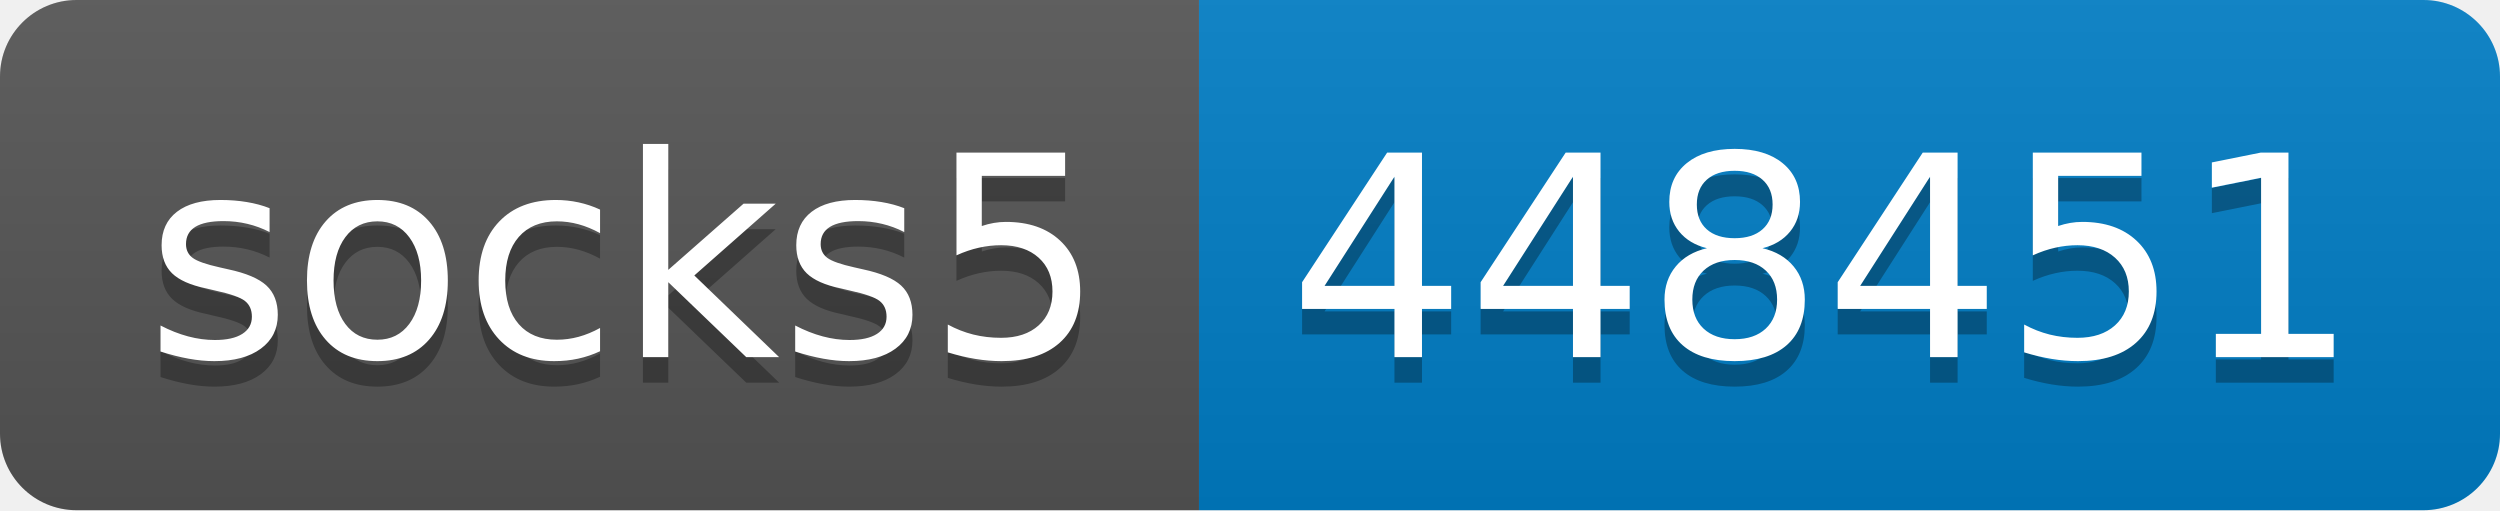
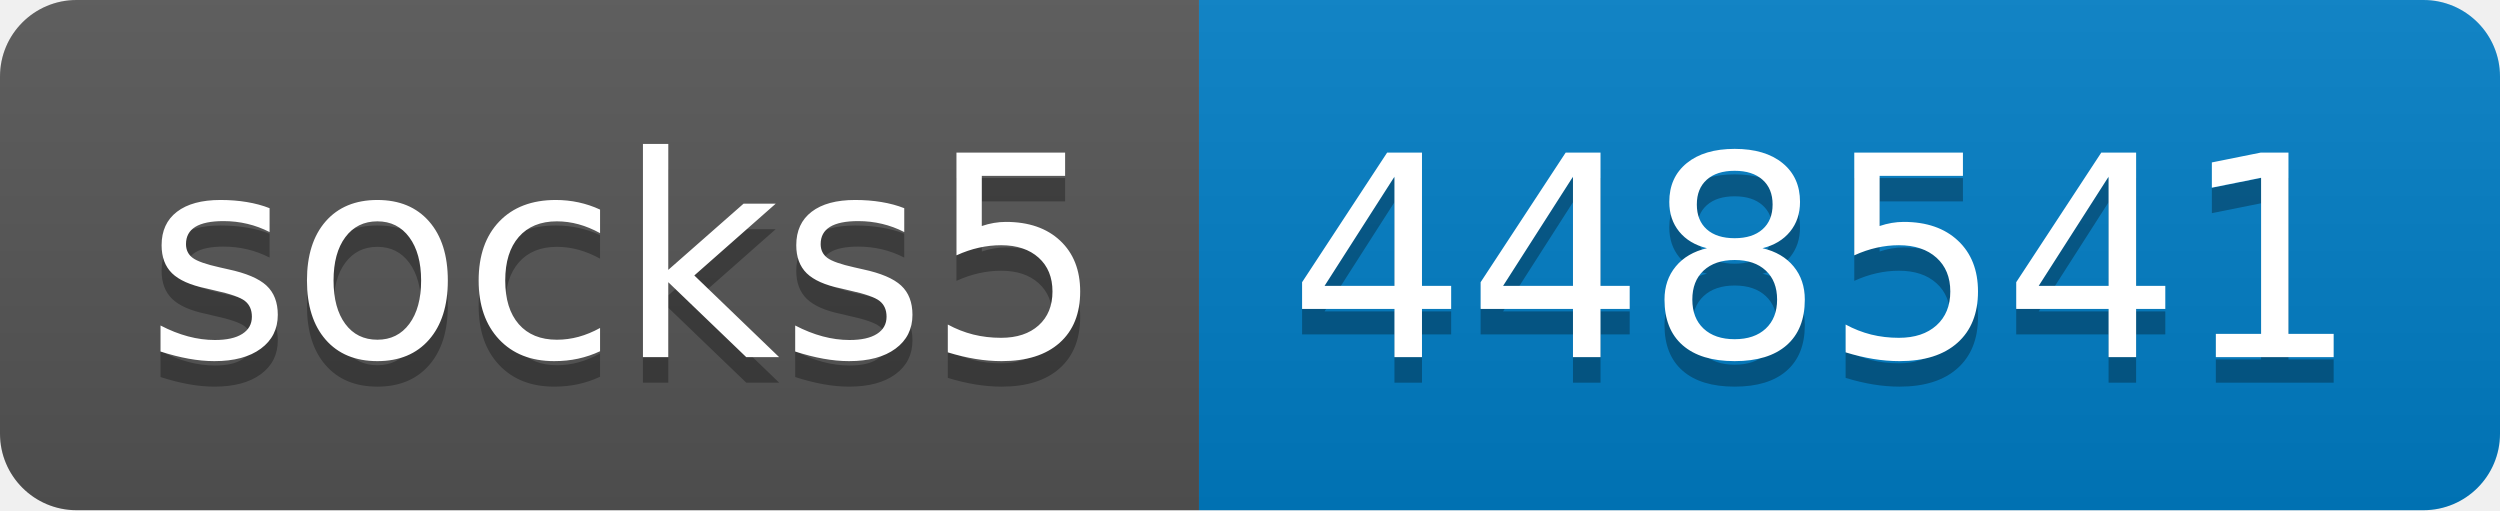
- <svg xmlns="http://www.w3.org/2000/svg" width="98" height="20" role="img" aria-label="socks5: 448451">
+ <svg xmlns="http://www.w3.org/2000/svg" width="98" height="20" role="img" aria-label="socks5: 448541">
  <linearGradient id="s" x2="0" y2="100%">
    <stop offset="0" stop-color="#bbb" stop-opacity=".1" />
    <stop offset="1" stop-opacity=".1" />
  </linearGradient>
  <clipPath id="r">
    <rect width="98" height="20" rx="3" fill="#fff" />
  </clipPath>
  <g clip-path="url(#r)">
    <rect width="47" height="20" fill="#555" />
    <rect x="47" width="51" height="20" fill="#007ec6" />
    <rect width="98" height="20" fill="url(#s)" />
  </g>
  <g fill="#fff" text-anchor="middle" font-family="Verdana,Geneva,DejaVu Sans,sans-serif" text-rendering="geometricPrecision" font-size="110">
    <text aria-hidden="true" x="245" y="150" fill="#010101" fill-opacity=".3" transform="scale(.1)" textLength="370">socks5</text>
    <text x="245" y="140" transform="scale(.1)" fill="#fff" textLength="370">socks5</text>
-     <text aria-hidden="true" x="715" y="150" fill="#010101" fill-opacity=".3" transform="scale(.1)" textLength="410">448451</text>
-     <text x="715" y="140" transform="scale(.1)" fill="#fff" textLength="410">448451</text>
+     <text aria-hidden="true" x="715" y="150" fill="#010101" fill-opacity=".3" transform="scale(.1)" textLength="410">448541</text>
+     <text x="715" y="140" transform="scale(.1)" fill="#fff" textLength="410">448541</text>
  </g>
</svg>
